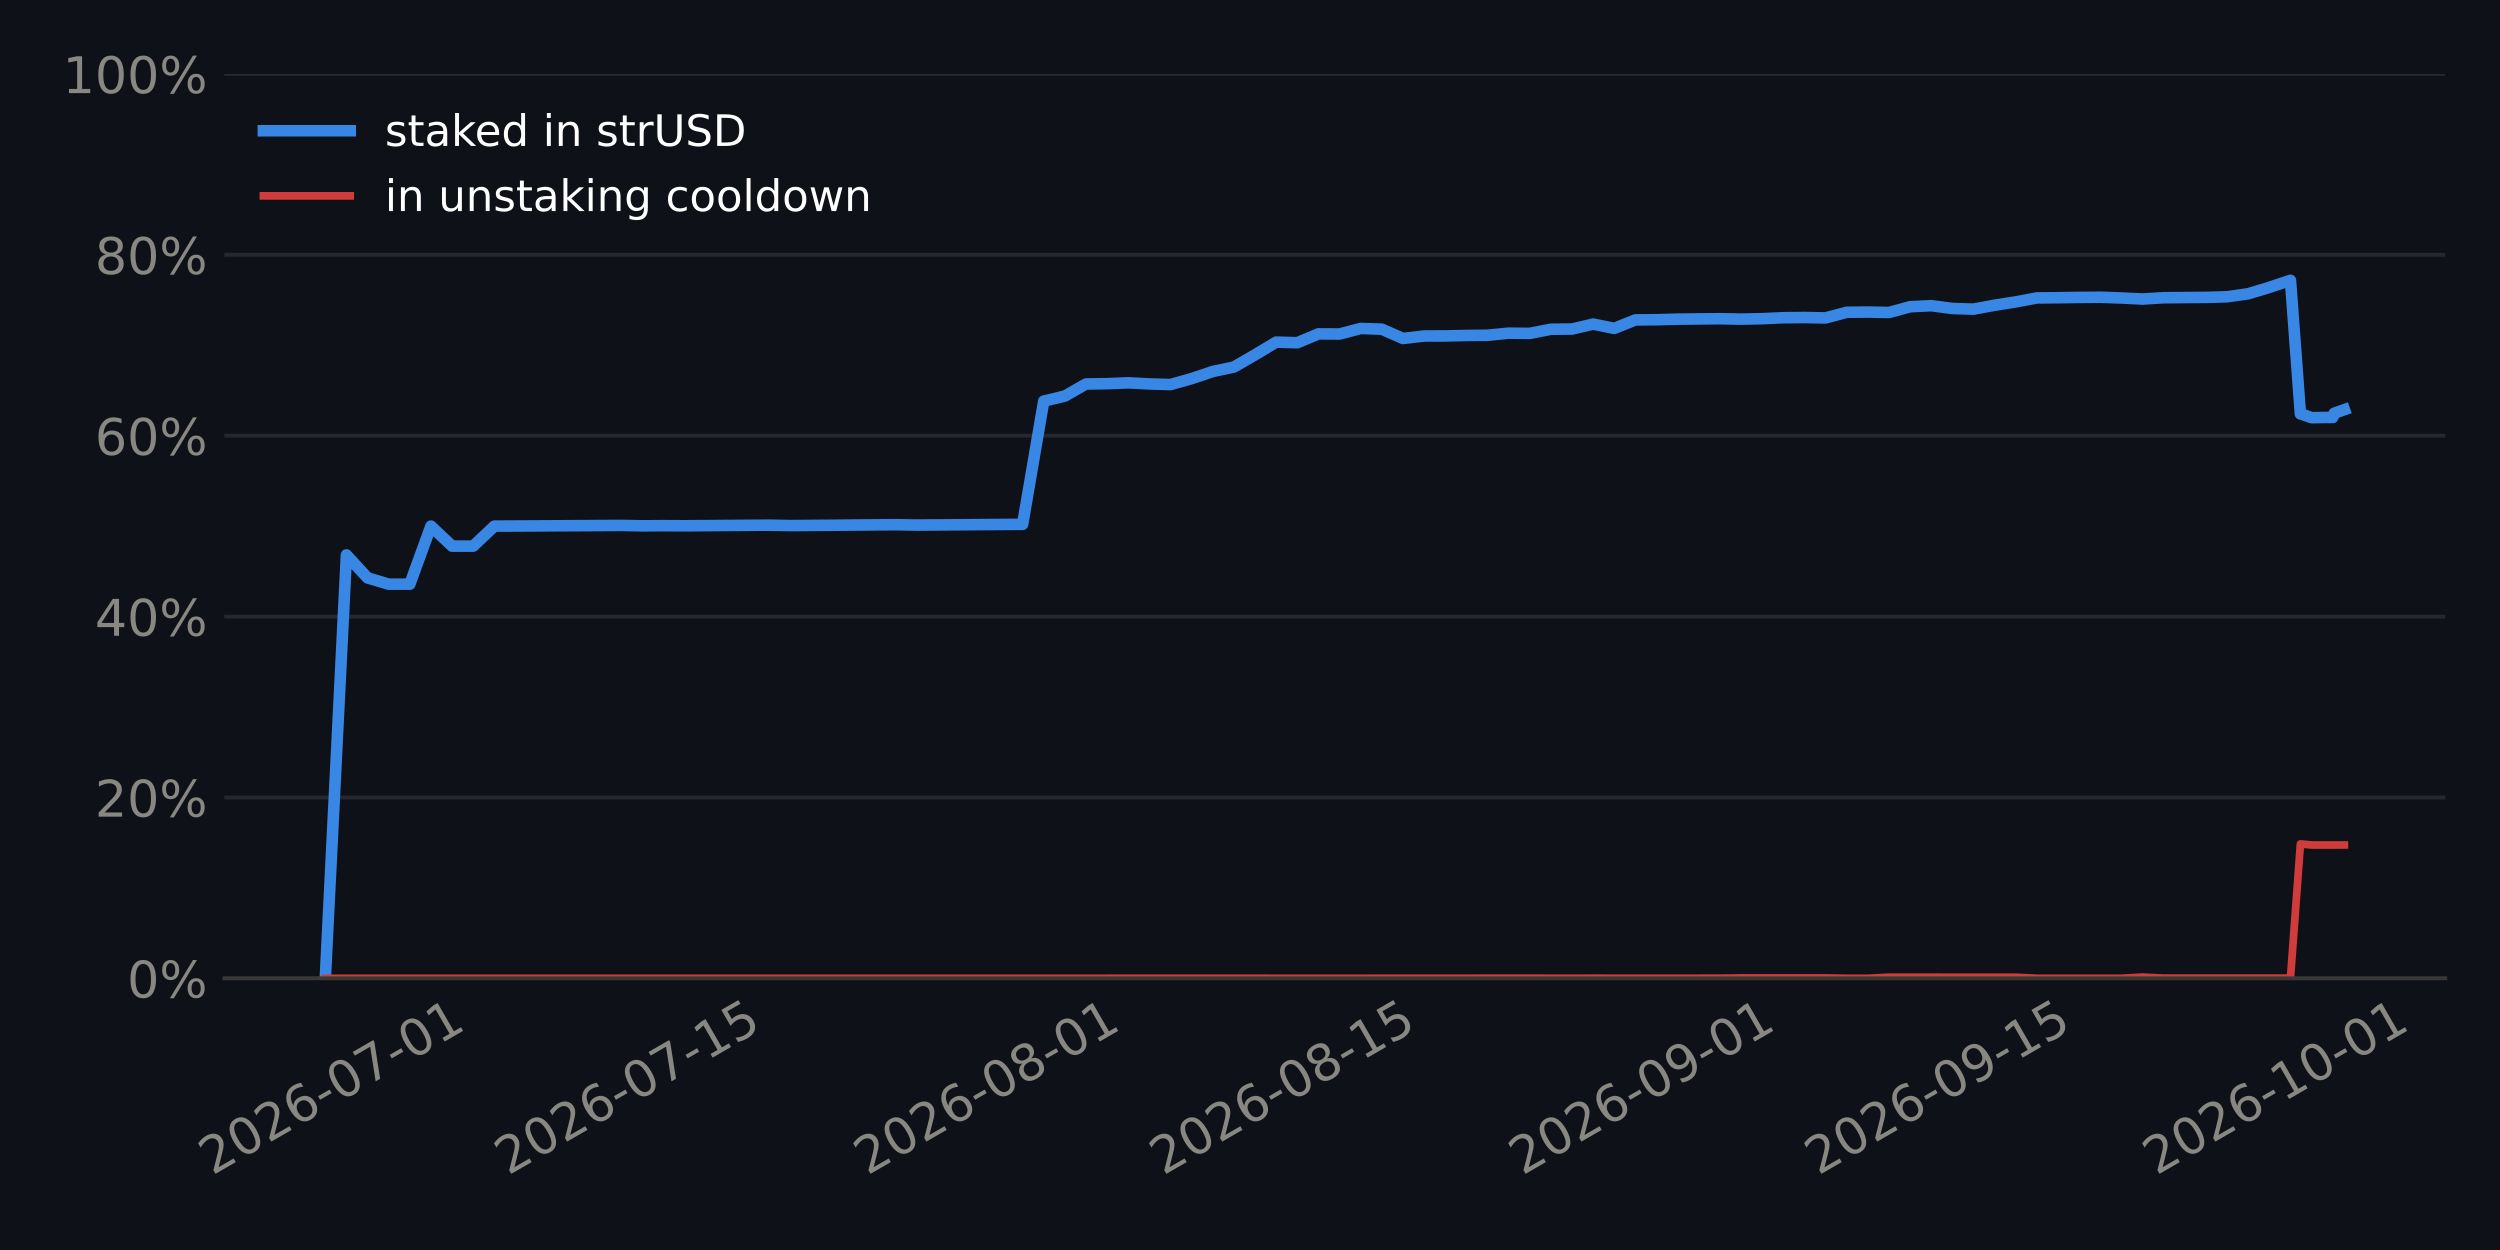
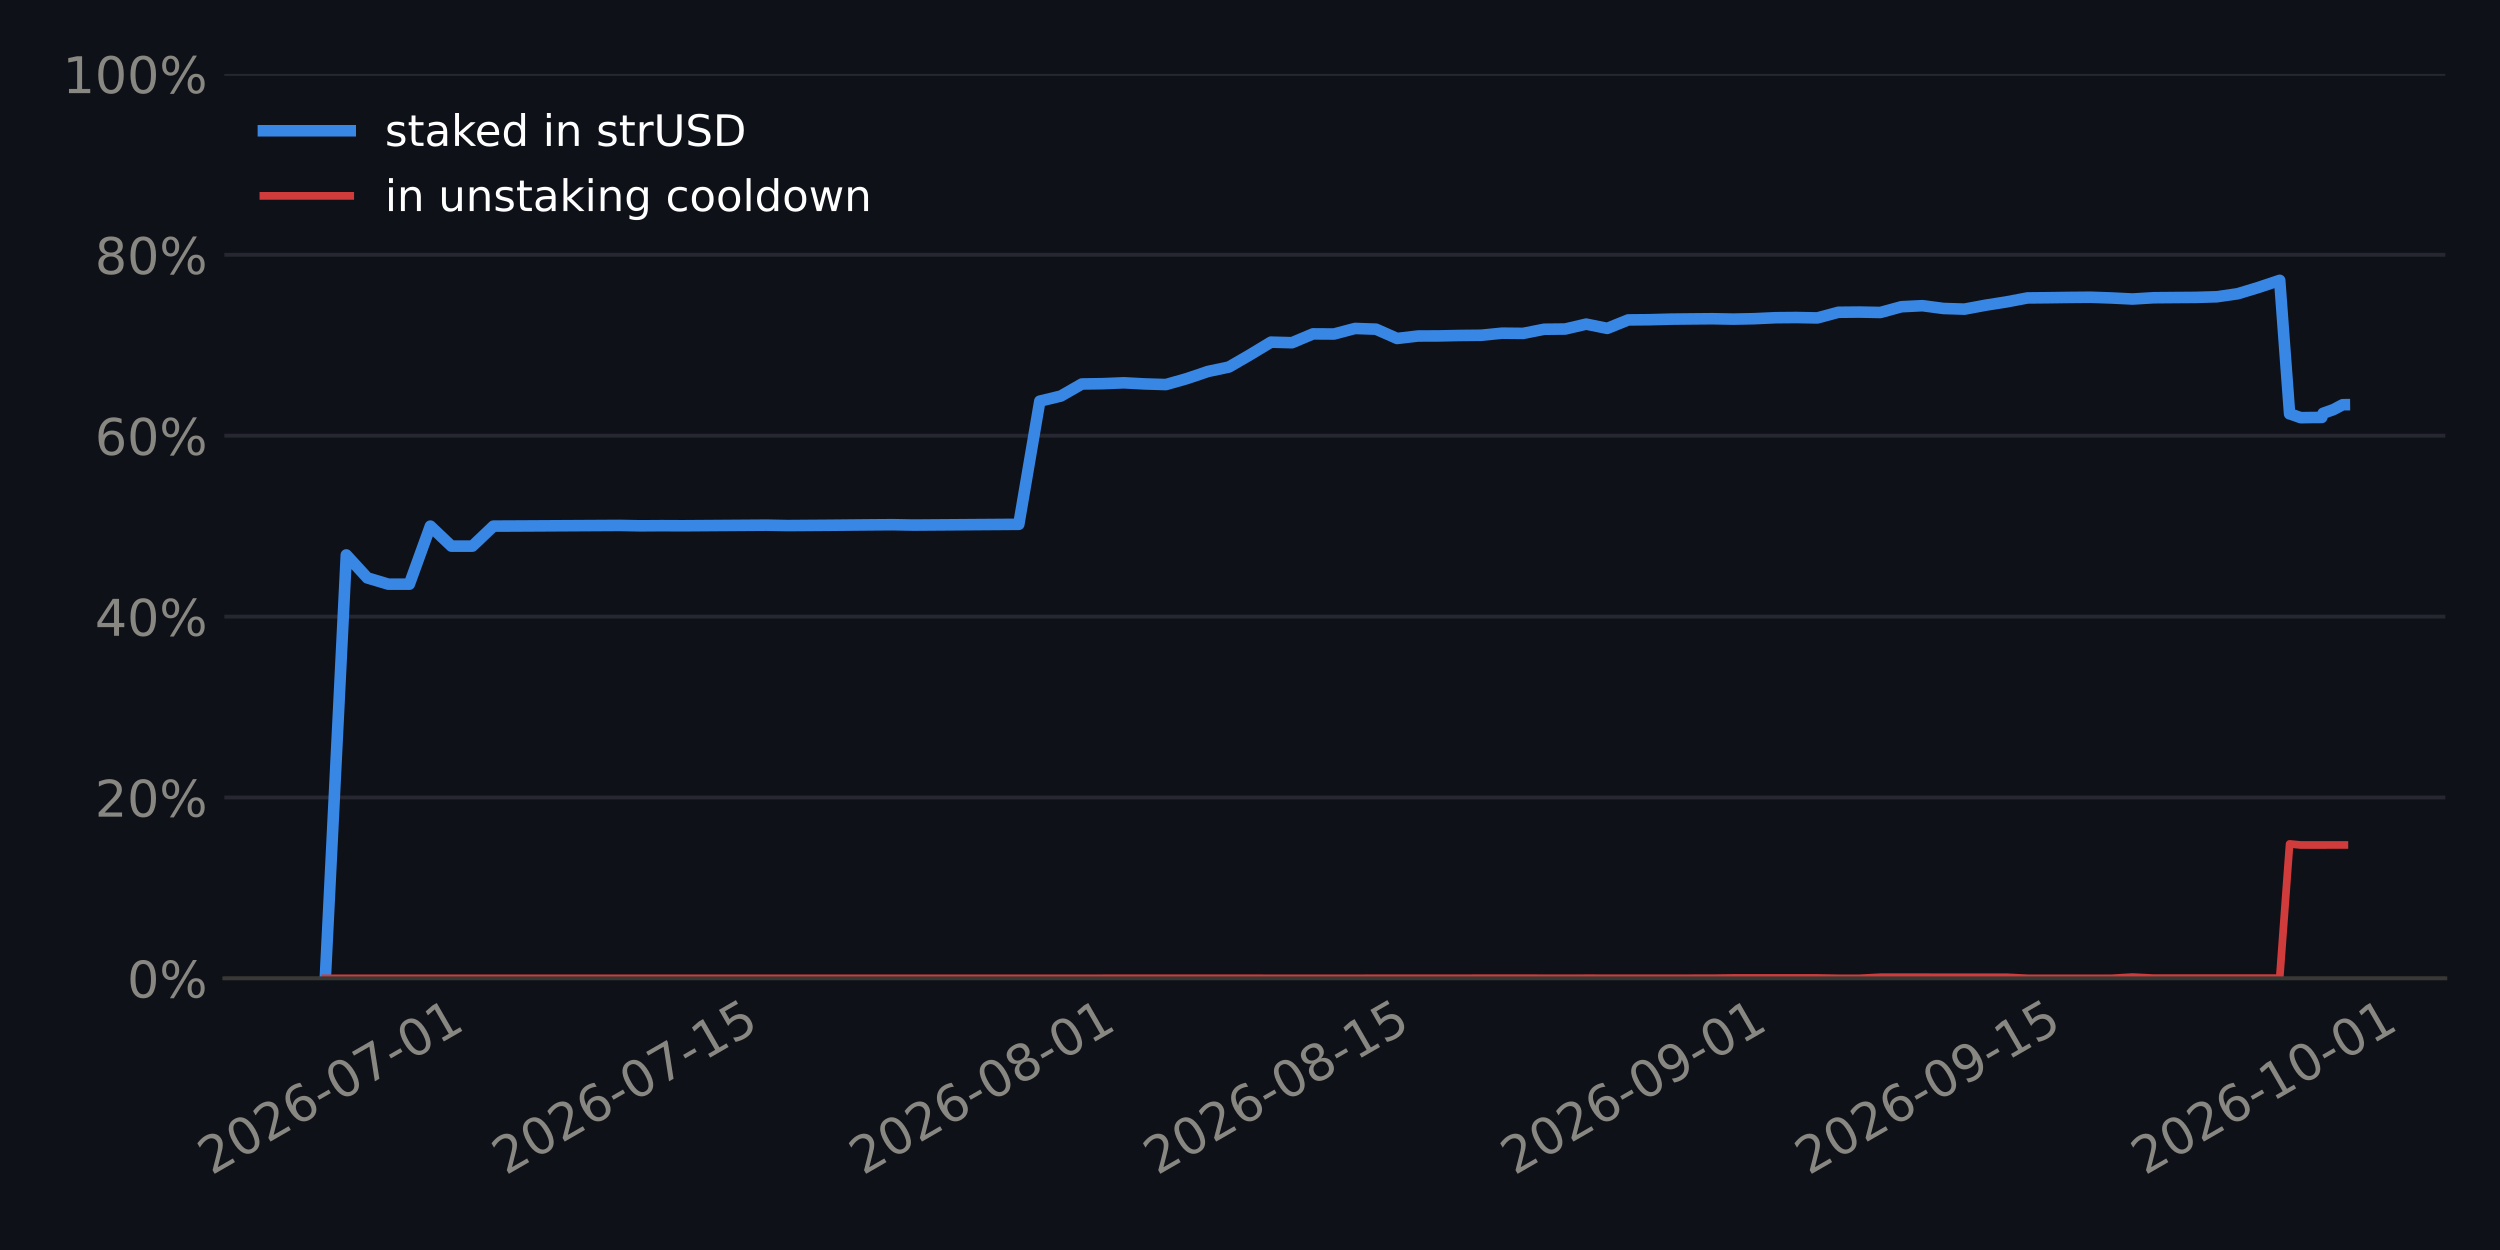
<svg xmlns="http://www.w3.org/2000/svg" xmlns:xlink="http://www.w3.org/1999/xlink" width="518.4pt" height="259.2pt" viewBox="0 0 518.4 259.2" version="1.1">
  <defs>
    <style type="text/css">*{stroke-linejoin: round; stroke-linecap: butt}</style>
  </defs>
  <g id="figure_1">
    <g id="patch_1">
      <path d="M 0 259.2  L 518.4 259.2  L 518.4 0  L 0 0  z " style="fill: #0e1117" />
    </g>
    <g id="axes_1">
      <g id="patch_2">
        <path d="M 46.52 202.867  L 507.06 202.867  L 507.06 15.329  L 46.52 15.329  z " style="fill: #0e1117" />
      </g>
      <g id="matplotlib.axis_1">
        <g id="xtick_1">
          <g id="line2d_1" />
          <g id="text_1">
-             <g style="fill: #898781" transform="translate(44.01805 243.7862) rotate(-30) scale(0.105 -0.105)">
+             <g style="fill: #898781" transform="translate(43.8501 243.7862) rotate(-30) scale(0.105 -0.105)">
              <defs>
                <path id="DejaVuSans-15" d="M 1228 531  L 3431 531  L 3431 0  L 469 0  L 469 531  Q 828 903 1448 1529  Q 2069 2156 2228 2338  Q 2531 2678 2651 2914  Q 2772 3150 2772 3378  Q 2772 3750 2511 3984  Q 2250 4219 1831 4219  Q 1534 4219 1204 4116  Q 875 4013 500 3803  L 500 4441  Q 881 4594 1212 4672  Q 1544 4750 1819 4750  Q 2544 4750 2975 4387  Q 3406 4025 3406 3419  Q 3406 3131 3298 2873  Q 3191 2616 2906 2266  Q 2828 2175 2409 1742  Q 1991 1309 1228 531  z " transform="scale(0.015625)" />
                <path id="DejaVuSans-13" d="M 2034 4250  Q 1547 4250 1301 3770  Q 1056 3291 1056 2328  Q 1056 1369 1301 889  Q 1547 409 2034 409  Q 2525 409 2770 889  Q 3016 1369 3016 2328  Q 3016 3291 2770 3770  Q 2525 4250 2034 4250  z M 2034 4750  Q 2819 4750 3233 4129  Q 3647 3509 3647 2328  Q 3647 1150 3233 529  Q 2819 -91 2034 -91  Q 1250 -91 836 529  Q 422 1150 422 2328  Q 422 3509 836 4129  Q 1250 4750 2034 4750  z " transform="scale(0.015625)" />
                <path id="DejaVuSans-19" d="M 2113 2584  Q 1688 2584 1439 2293  Q 1191 2003 1191 1497  Q 1191 994 1439 701  Q 1688 409 2113 409  Q 2538 409 2786 701  Q 3034 994 3034 1497  Q 3034 2003 2786 2293  Q 2538 2584 2113 2584  z M 3366 4563  L 3366 3988  Q 3128 4100 2886 4159  Q 2644 4219 2406 4219  Q 1781 4219 1451 3797  Q 1122 3375 1075 2522  Q 1259 2794 1537 2939  Q 1816 3084 2150 3084  Q 2853 3084 3261 2657  Q 3669 2231 3669 1497  Q 3669 778 3244 343  Q 2819 -91 2113 -91  Q 1303 -91 875 529  Q 447 1150 447 2328  Q 447 3434 972 4092  Q 1497 4750 2381 4750  Q 2619 4750 2861 4703  Q 3103 4656 3366 4563  z " transform="scale(0.015625)" />
                <path id="DejaVuSans-10" d="M 313 2009  L 1997 2009  L 1997 1497  L 313 1497  L 313 2009  z " transform="scale(0.015625)" />
                <path id="DejaVuSans-1a" d="M 525 4666  L 3525 4666  L 3525 4397  L 1831 0  L 1172 0  L 2766 4134  L 525 4134  L 525 4666  z " transform="scale(0.015625)" />
                <path id="DejaVuSans-14" d="M 794 531  L 1825 531  L 1825 4091  L 703 3866  L 703 4441  L 1819 4666  L 2450 4666  L 2450 531  L 3481 531  L 3481 0  L 794 0  L 794 531  z " transform="scale(0.015625)" />
              </defs>
              <use xlink:href="#DejaVuSans-15" />
              <use xlink:href="#DejaVuSans-13" transform="translate(63.625 0)" />
              <use xlink:href="#DejaVuSans-15" transform="translate(127.25 0)" />
              <use xlink:href="#DejaVuSans-19" transform="translate(190.875 0)" />
              <use xlink:href="#DejaVuSans-10" transform="translate(254.5 0)" />
              <use xlink:href="#DejaVuSans-13" transform="translate(290.5781 0)" />
              <use xlink:href="#DejaVuSans-1a" transform="translate(354.2031 0)" />
              <use xlink:href="#DejaVuSans-10" transform="translate(417.8281 0)" />
              <use xlink:href="#DejaVuSans-13" transform="translate(453.9062 0)" />
              <use xlink:href="#DejaVuSans-14" transform="translate(517.5312 0)" />
            </g>
          </g>
        </g>
        <g id="xtick_2">
          <g id="line2d_2" />
          <g id="text_2">
-             <g style="fill: #898781" transform="translate(105.3614 243.7862) rotate(-30) scale(0.105 -0.105)">
+             <g style="fill: #898781" transform="translate(104.8575 243.7862) rotate(-30) scale(0.105 -0.105)">
              <defs>
                <path id="DejaVuSans-18" d="M 691 4666  L 3169 4666  L 3169 4134  L 1269 4134  L 1269 2991  Q 1406 3038 1543 3061  Q 1681 3084 1819 3084  Q 2600 3084 3056 2656  Q 3513 2228 3513 1497  Q 3513 744 3044 326  Q 2575 -91 1722 -91  Q 1428 -91 1123 -41  Q 819 9 494 109  L 494 744  Q 775 591 1075 516  Q 1375 441 1709 441  Q 2250 441 2565 725  Q 2881 1009 2881 1497  Q 2881 1984 2565 2268  Q 2250 2553 1709 2553  Q 1456 2553 1204 2497  Q 953 2441 691 2322  L 691 4666  z " transform="scale(0.015625)" />
              </defs>
              <use xlink:href="#DejaVuSans-15" />
              <use xlink:href="#DejaVuSans-13" transform="translate(63.625 0)" />
              <use xlink:href="#DejaVuSans-15" transform="translate(127.25 0)" />
              <use xlink:href="#DejaVuSans-19" transform="translate(190.875 0)" />
              <use xlink:href="#DejaVuSans-10" transform="translate(254.5 0)" />
              <use xlink:href="#DejaVuSans-13" transform="translate(290.5781 0)" />
              <use xlink:href="#DejaVuSans-1a" transform="translate(354.2031 0)" />
              <use xlink:href="#DejaVuSans-10" transform="translate(417.8281 0)" />
              <use xlink:href="#DejaVuSans-14" transform="translate(453.9062 0)" />
              <use xlink:href="#DejaVuSans-18" transform="translate(517.5312 0)" />
            </g>
          </g>
        </g>
        <g id="xtick_3">
          <g id="line2d_3" />
          <g id="text_3">
-             <g style="fill: #898781" transform="translate(179.8498 243.7862) rotate(-30) scale(0.105 -0.105)">
+             <g style="fill: #898781" transform="translate(178.938 243.7862) rotate(-30) scale(0.105 -0.105)">
              <defs>
                <path id="DejaVuSans-1b" d="M 2034 2216  Q 1584 2216 1326 1975  Q 1069 1734 1069 1313  Q 1069 891 1326 650  Q 1584 409 2034 409  Q 2484 409 2743 651  Q 3003 894 3003 1313  Q 3003 1734 2745 1975  Q 2488 2216 2034 2216  z M 1403 2484  Q 997 2584 770 2862  Q 544 3141 544 3541  Q 544 4100 942 4425  Q 1341 4750 2034 4750  Q 2731 4750 3128 4425  Q 3525 4100 3525 3541  Q 3525 3141 3298 2862  Q 3072 2584 2669 2484  Q 3125 2378 3379 2068  Q 3634 1759 3634 1313  Q 3634 634 3220 271  Q 2806 -91 2034 -91  Q 1263 -91 848 271  Q 434 634 434 1313  Q 434 1759 690 2068  Q 947 2378 1403 2484  z M 1172 3481  Q 1172 3119 1398 2916  Q 1625 2713 2034 2713  Q 2441 2713 2670 2916  Q 2900 3119 2900 3481  Q 2900 3844 2670 4047  Q 2441 4250 2034 4250  Q 1625 4250 1398 4047  Q 1172 3844 1172 3481  z " transform="scale(0.015625)" />
              </defs>
              <use xlink:href="#DejaVuSans-15" />
              <use xlink:href="#DejaVuSans-13" transform="translate(63.625 0)" />
              <use xlink:href="#DejaVuSans-15" transform="translate(127.25 0)" />
              <use xlink:href="#DejaVuSans-19" transform="translate(190.875 0)" />
              <use xlink:href="#DejaVuSans-10" transform="translate(254.5 0)" />
              <use xlink:href="#DejaVuSans-13" transform="translate(290.5781 0)" />
              <use xlink:href="#DejaVuSans-1b" transform="translate(354.2031 0)" />
              <use xlink:href="#DejaVuSans-10" transform="translate(417.8281 0)" />
              <use xlink:href="#DejaVuSans-13" transform="translate(453.9062 0)" />
              <use xlink:href="#DejaVuSans-14" transform="translate(517.5312 0)" />
            </g>
          </g>
        </g>
        <g id="xtick_4">
          <g id="line2d_4" />
          <g id="text_4">
-             <g style="fill: #898781" transform="translate(241.1932 243.7862) rotate(-30) scale(0.105 -0.105)">
+             <g style="fill: #898781" transform="translate(239.9455 243.7862) rotate(-30) scale(0.105 -0.105)">
              <use xlink:href="#DejaVuSans-15" />
              <use xlink:href="#DejaVuSans-13" transform="translate(63.625 0)" />
              <use xlink:href="#DejaVuSans-15" transform="translate(127.25 0)" />
              <use xlink:href="#DejaVuSans-19" transform="translate(190.875 0)" />
              <use xlink:href="#DejaVuSans-10" transform="translate(254.5 0)" />
              <use xlink:href="#DejaVuSans-13" transform="translate(290.5781 0)" />
              <use xlink:href="#DejaVuSans-1b" transform="translate(354.2031 0)" />
              <use xlink:href="#DejaVuSans-10" transform="translate(417.8281 0)" />
              <use xlink:href="#DejaVuSans-14" transform="translate(453.9062 0)" />
              <use xlink:href="#DejaVuSans-18" transform="translate(517.5312 0)" />
            </g>
          </g>
        </g>
        <g id="xtick_5">
          <g id="line2d_5" />
          <g id="text_5">
-             <g style="fill: #898781" transform="translate(315.6815 243.7862) rotate(-30) scale(0.105 -0.105)">
+             <g style="fill: #898781" transform="translate(314.026 243.7862) rotate(-30) scale(0.105 -0.105)">
              <defs>
                <path id="DejaVuSans-1c" d="M 703 97  L 703 672  Q 941 559 1184 500  Q 1428 441 1663 441  Q 2288 441 2617 861  Q 2947 1281 2994 2138  Q 2813 1869 2534 1725  Q 2256 1581 1919 1581  Q 1219 1581 811 2004  Q 403 2428 403 3163  Q 403 3881 828 4315  Q 1253 4750 1959 4750  Q 2769 4750 3195 4129  Q 3622 3509 3622 2328  Q 3622 1225 3098 567  Q 2575 -91 1691 -91  Q 1453 -91 1209 -44  Q 966 3 703 97  z M 1959 2075  Q 2384 2075 2632 2365  Q 2881 2656 2881 3163  Q 2881 3666 2632 3958  Q 2384 4250 1959 4250  Q 1534 4250 1286 3958  Q 1038 3666 1038 3163  Q 1038 2656 1286 2365  Q 1534 2075 1959 2075  z " transform="scale(0.015625)" />
              </defs>
              <use xlink:href="#DejaVuSans-15" />
              <use xlink:href="#DejaVuSans-13" transform="translate(63.625 0)" />
              <use xlink:href="#DejaVuSans-15" transform="translate(127.25 0)" />
              <use xlink:href="#DejaVuSans-19" transform="translate(190.875 0)" />
              <use xlink:href="#DejaVuSans-10" transform="translate(254.5 0)" />
              <use xlink:href="#DejaVuSans-13" transform="translate(290.5781 0)" />
              <use xlink:href="#DejaVuSans-1c" transform="translate(354.2031 0)" />
              <use xlink:href="#DejaVuSans-10" transform="translate(417.8281 0)" />
              <use xlink:href="#DejaVuSans-13" transform="translate(453.9062 0)" />
              <use xlink:href="#DejaVuSans-14" transform="translate(517.5312 0)" />
            </g>
          </g>
        </g>
        <g id="xtick_6">
          <g id="line2d_6" />
          <g id="text_6">
-             <g style="fill: #898781" transform="translate(377.0249 243.7862) rotate(-30) scale(0.105 -0.105)">
+             <g style="fill: #898781" transform="translate(375.0334 243.7862) rotate(-30) scale(0.105 -0.105)">
              <use xlink:href="#DejaVuSans-15" />
              <use xlink:href="#DejaVuSans-13" transform="translate(63.625 0)" />
              <use xlink:href="#DejaVuSans-15" transform="translate(127.25 0)" />
              <use xlink:href="#DejaVuSans-19" transform="translate(190.875 0)" />
              <use xlink:href="#DejaVuSans-10" transform="translate(254.5 0)" />
              <use xlink:href="#DejaVuSans-13" transform="translate(290.5781 0)" />
              <use xlink:href="#DejaVuSans-1c" transform="translate(354.2031 0)" />
              <use xlink:href="#DejaVuSans-10" transform="translate(417.8281 0)" />
              <use xlink:href="#DejaVuSans-14" transform="translate(453.9062 0)" />
              <use xlink:href="#DejaVuSans-18" transform="translate(517.5312 0)" />
            </g>
          </g>
        </g>
        <g id="xtick_7">
          <g id="line2d_7" />
          <g id="text_7">
-             <g style="fill: #898781" transform="translate(447.1316 243.7862) rotate(-30) scale(0.105 -0.105)">
+             <g style="fill: #898781" transform="translate(444.7562 243.7862) rotate(-30) scale(0.105 -0.105)">
              <use xlink:href="#DejaVuSans-15" />
              <use xlink:href="#DejaVuSans-13" transform="translate(63.625 0)" />
              <use xlink:href="#DejaVuSans-15" transform="translate(127.25 0)" />
              <use xlink:href="#DejaVuSans-19" transform="translate(190.875 0)" />
              <use xlink:href="#DejaVuSans-10" transform="translate(254.5 0)" />
              <use xlink:href="#DejaVuSans-14" transform="translate(290.5781 0)" />
              <use xlink:href="#DejaVuSans-13" transform="translate(354.2031 0)" />
              <use xlink:href="#DejaVuSans-10" transform="translate(417.8281 0)" />
              <use xlink:href="#DejaVuSans-13" transform="translate(453.9062 0)" />
              <use xlink:href="#DejaVuSans-14" transform="translate(517.5312 0)" />
            </g>
          </g>
        </g>
      </g>
      <g id="matplotlib.axis_2">
        <g id="ytick_1">
          <g id="line2d_8">
-             <path d="M 46.52 202.867  L 507.06 202.867  " clip-path="url(#pd80e03bfa3)" style="fill: none; stroke: #262730; stroke-width: 0.8; stroke-linecap: square" />
+             <path d="M 46.52 202.867  L 507.06 202.867  " clip-path="url(#p3f603589b5)" style="fill: none; stroke: #262730; stroke-width: 0.8; stroke-linecap: square" />
          </g>
          <g id="line2d_9" />
          <g id="text_8">
            <g style="fill: #898781" transform="translate(26.36273 206.8555) scale(0.105 -0.105)">
              <defs>
                <path id="DejaVuSans-8" d="M 4653 2053  Q 4381 2053 4226 1822  Q 4072 1591 4072 1178  Q 4072 772 4226 539  Q 4381 306 4653 306  Q 4919 306 5073 539  Q 5228 772 5228 1178  Q 5228 1588 5073 1820  Q 4919 2053 4653 2053  z M 4653 2450  Q 5147 2450 5437 2106  Q 5728 1763 5728 1178  Q 5728 594 5436 251  Q 5144 -91 4653 -91  Q 4153 -91 3862 251  Q 3572 594 3572 1178  Q 3572 1766 3864 2108  Q 4156 2450 4653 2450  z M 1428 4353  Q 1159 4353 1004 4120  Q 850 3888 850 3481  Q 850 3069 1003 2837  Q 1156 2606 1428 2606  Q 1700 2606 1854 2837  Q 2009 3069 2009 3481  Q 2009 3884 1853 4118  Q 1697 4353 1428 4353  z M 4250 4750  L 4750 4750  L 1831 -91  L 1331 -91  L 4250 4750  z M 1428 4750  Q 1922 4750 2215 4408  Q 2509 4066 2509 3481  Q 2509 2891 2217 2550  Q 1925 2209 1428 2209  Q 931 2209 642 2551  Q 353 2894 353 3481  Q 353 4063 643 4406  Q 934 4750 1428 4750  z " transform="scale(0.015625)" />
              </defs>
              <use xlink:href="#DejaVuSans-13" />
              <use xlink:href="#DejaVuSans-8" transform="translate(63.625 0)" />
            </g>
          </g>
        </g>
        <g id="ytick_2">
          <g id="line2d_10">
-             <path d="M 46.52 165.359  L 507.06 165.359  " clip-path="url(#pd80e03bfa3)" style="fill: none; stroke: #262730; stroke-width: 0.8; stroke-linecap: square" />
+             <path d="M 46.52 165.359  L 507.06 165.359  " clip-path="url(#p3f603589b5)" style="fill: none; stroke: #262730; stroke-width: 0.8; stroke-linecap: square" />
          </g>
          <g id="line2d_11" />
          <g id="text_9">
            <g style="fill: #898781" transform="translate(19.68211 169.3479) scale(0.105 -0.105)">
              <use xlink:href="#DejaVuSans-15" />
              <use xlink:href="#DejaVuSans-13" transform="translate(63.625 0)" />
              <use xlink:href="#DejaVuSans-8" transform="translate(127.25 0)" />
            </g>
          </g>
        </g>
        <g id="ytick_3">
          <g id="line2d_12">
-             <path d="M 46.52 127.852  L 507.06 127.852  " clip-path="url(#pd80e03bfa3)" style="fill: none; stroke: #262730; stroke-width: 0.8; stroke-linecap: square" />
+             <path d="M 46.52 127.852  L 507.06 127.852  " clip-path="url(#p3f603589b5)" style="fill: none; stroke: #262730; stroke-width: 0.8; stroke-linecap: square" />
          </g>
          <g id="line2d_13" />
          <g id="text_10">
            <g style="fill: #898781" transform="translate(19.68211 131.8403) scale(0.105 -0.105)">
              <defs>
                <path id="DejaVuSans-17" d="M 2419 4116  L 825 1625  L 2419 1625  L 2419 4116  z M 2253 4666  L 3047 4666  L 3047 1625  L 3713 1625  L 3713 1100  L 3047 1100  L 3047 0  L 2419 0  L 2419 1100  L 313 1100  L 313 1709  L 2253 4666  z " transform="scale(0.015625)" />
              </defs>
              <use xlink:href="#DejaVuSans-17" />
              <use xlink:href="#DejaVuSans-13" transform="translate(63.625 0)" />
              <use xlink:href="#DejaVuSans-8" transform="translate(127.25 0)" />
            </g>
          </g>
        </g>
        <g id="ytick_4">
          <g id="line2d_14">
-             <path d="M 46.52 90.344  L 507.06 90.344  " clip-path="url(#pd80e03bfa3)" style="fill: none; stroke: #262730; stroke-width: 0.8; stroke-linecap: square" />
+             <path d="M 46.52 90.344  L 507.06 90.344  " clip-path="url(#p3f603589b5)" style="fill: none; stroke: #262730; stroke-width: 0.8; stroke-linecap: square" />
          </g>
          <g id="line2d_15" />
          <g id="text_11">
            <g style="fill: #898781" transform="translate(19.68211 94.33272) scale(0.105 -0.105)">
              <use xlink:href="#DejaVuSans-19" />
              <use xlink:href="#DejaVuSans-13" transform="translate(63.625 0)" />
              <use xlink:href="#DejaVuSans-8" transform="translate(127.25 0)" />
            </g>
          </g>
        </g>
        <g id="ytick_5">
          <g id="line2d_16">
-             <path d="M 46.52 52.836  L 507.06 52.836  " clip-path="url(#pd80e03bfa3)" style="fill: none; stroke: #262730; stroke-width: 0.8; stroke-linecap: square" />
+             <path d="M 46.52 52.836  L 507.06 52.836  " clip-path="url(#p3f603589b5)" style="fill: none; stroke: #262730; stroke-width: 0.8; stroke-linecap: square" />
          </g>
          <g id="line2d_17" />
          <g id="text_12">
            <g style="fill: #898781" transform="translate(19.68211 56.82513) scale(0.105 -0.105)">
              <use xlink:href="#DejaVuSans-1b" />
              <use xlink:href="#DejaVuSans-13" transform="translate(63.625 0)" />
              <use xlink:href="#DejaVuSans-8" transform="translate(127.25 0)" />
            </g>
          </g>
        </g>
        <g id="ytick_6">
          <g id="line2d_18">
-             <path d="M 46.52 15.329  L 507.06 15.329  " clip-path="url(#pd80e03bfa3)" style="fill: none; stroke: #262730; stroke-width: 0.8; stroke-linecap: square" />
+             <path d="M 46.52 15.329  L 507.06 15.329  " clip-path="url(#p3f603589b5)" style="fill: none; stroke: #262730; stroke-width: 0.8; stroke-linecap: square" />
          </g>
          <g id="line2d_19" />
          <g id="text_13">
            <g style="fill: #898781" transform="translate(13.00148 19.31754) scale(0.105 -0.105)">
              <use xlink:href="#DejaVuSans-14" />
              <use xlink:href="#DejaVuSans-13" transform="translate(63.625 0)" />
              <use xlink:href="#DejaVuSans-13" transform="translate(127.25 0)" />
              <use xlink:href="#DejaVuSans-8" transform="translate(190.875 0)" />
            </g>
          </g>
        </g>
      </g>
      <g id="line2d_20">
-         <path d="M 67.454 202.867  L 71.835 115.074  L 76.217 119.833  L 80.599 121.134  L 84.98 121.134  L 89.362 109.098  L 93.744 113.244  L 98.125 113.244  L 102.507 109.098  L 106.889 109.077  L 111.27 109.052  L 115.652 109.026  L 120.034 109.001  L 124.415 108.975  L 128.797 108.95  L 133.179 109.034  L 137.56 109.003  L 141.942 109.024  L 146.324 108.993  L 150.705 108.961  L 155.087 108.93  L 159.469 108.899  L 163.85 108.984  L 168.232 108.951  L 172.614 108.918  L 176.995 108.877  L 181.377 108.836  L 185.759 108.803  L 190.14 108.882  L 194.522 108.849  L 198.904 108.817  L 203.285 108.785  L 207.667 108.754  L 212.049 108.722  L 216.43 83.18  L 220.812 82.127  L 225.194 79.622  L 229.575 79.558  L 233.957 79.379  L 238.339 79.612  L 242.72 79.745  L 247.102 78.506  L 251.484 77.03  L 255.865 76.105  L 260.247 73.578  L 264.629 70.945  L 269.01 71.067  L 273.392 69.232  L 277.774 69.26  L 282.155 68.107  L 286.537 68.26  L 290.919 70.185  L 295.3 69.673  L 299.682 69.656  L 304.064 69.562  L 308.445 69.518  L 312.827 69.085  L 317.209 69.133  L 321.59 68.272  L 325.972 68.228  L 330.354 67.208  L 334.735 68.094  L 339.117 66.337  L 343.499 66.298  L 347.88 66.179  L 352.262 66.131  L 356.644 66.092  L 361.025 66.174  L 365.407 66.086  L 369.789 65.881  L 374.17 65.842  L 378.552 65.925  L 382.934 64.753  L 387.315 64.712  L 391.697 64.795  L 396.079 63.605  L 400.46 63.387  L 404.842 63.966  L 409.224 64.104  L 413.605 63.292  L 417.987 62.603  L 422.369 61.779  L 426.75 61.735  L 431.132 61.673  L 435.514 61.635  L 439.895 61.79  L 444.277 62.007  L 448.659 61.74  L 453.041 61.701  L 457.422 61.668  L 461.804 61.541  L 466.186 60.915  L 470.567 59.591  L 474.949 58.134  L 477.014 85.829  L 477.079 85.829  L 477.096 85.828  L 477.104 85.828  L 477.123 85.828  L 479.331 86.61  L 479.658 86.608  L 481.584 86.576  L 483.712 86.56  L 484.012 85.694  L 486.126 84.948  " clip-path="url(#pd80e03bfa3)" style="fill: none; stroke: #3987e5; stroke-width: 2.4; stroke-linecap: square" />
+         <path d="M 67.454 202.867  L 71.811 115.074  L 76.169 119.833  L 80.527 121.134  L 84.884 121.134  L 89.242 109.098  L 93.6 113.244  L 97.957 113.244  L 102.315 109.098  L 106.673 109.077  L 111.03 109.052  L 115.388 109.026  L 119.746 109.001  L 124.103 108.975  L 128.461 108.95  L 132.819 109.034  L 137.176 109.003  L 141.534 109.024  L 145.892 108.993  L 150.249 108.961  L 154.607 108.93  L 158.965 108.899  L 163.322 108.984  L 167.68 108.951  L 172.038 108.918  L 176.396 108.877  L 180.753 108.836  L 185.111 108.803  L 189.469 108.882  L 193.826 108.849  L 198.184 108.817  L 202.542 108.785  L 206.899 108.754  L 211.257 108.722  L 215.615 83.18  L 219.972 82.127  L 224.33 79.622  L 228.688 79.558  L 233.045 79.379  L 237.403 79.612  L 241.761 79.745  L 246.118 78.506  L 250.476 77.03  L 254.834 76.105  L 259.191 73.578  L 263.549 70.945  L 267.907 71.067  L 272.264 69.232  L 276.622 69.26  L 280.98 68.107  L 285.337 68.26  L 289.695 70.185  L 294.053 69.673  L 298.41 69.656  L 302.768 69.562  L 307.126 69.518  L 311.483 69.085  L 315.841 69.133  L 320.199 68.272  L 324.556 68.228  L 328.914 67.208  L 333.272 68.094  L 337.63 66.337  L 341.987 66.298  L 346.345 66.179  L 350.703 66.131  L 355.06 66.092  L 359.418 66.174  L 363.776 66.086  L 368.133 65.881  L 372.491 65.842  L 376.849 65.925  L 381.206 64.753  L 385.564 64.712  L 389.922 64.795  L 394.279 63.605  L 398.637 63.387  L 402.995 63.966  L 407.352 64.104  L 411.71 63.292  L 416.068 62.603  L 420.425 61.779  L 424.783 61.735  L 429.141 61.673  L 433.498 61.635  L 437.856 61.79  L 442.214 62.007  L 446.571 61.74  L 450.929 61.701  L 455.287 61.668  L 459.644 61.541  L 464.002 60.915  L 468.36 59.591  L 472.717 58.134  L 474.772 85.829  L 474.836 85.829  L 474.853 85.828  L 474.861 85.828  L 474.879 85.828  L 477.075 86.61  L 477.401 86.608  L 479.316 86.576  L 481.433 86.56  L 481.731 85.694  L 483.834 84.948  L 485.79 83.921  L 486.126 83.918  " clip-path="url(#p3f603589b5)" style="fill: none; stroke: #3987e5; stroke-width: 2.4; stroke-linecap: square" />
      </g>
      <g id="line2d_21">
-         <path d="M 67.454 202.867  L 71.835 202.867  L 76.217 202.867  L 80.599 202.867  L 84.98 202.867  L 89.362 202.867  L 93.744 202.867  L 98.125 202.867  L 102.507 202.867  L 106.889 202.867  L 111.27 202.867  L 115.652 202.867  L 120.034 202.867  L 124.415 202.867  L 128.797 202.867  L 133.179 202.867  L 137.56 202.867  L 141.942 202.867  L 146.324 202.867  L 150.705 202.867  L 155.087 202.867  L 159.469 202.867  L 163.85 202.867  L 168.232 202.867  L 172.614 202.867  L 176.995 202.867  L 181.377 202.867  L 185.759 202.867  L 190.14 202.867  L 194.522 202.867  L 198.904 202.867  L 203.285 202.867  L 207.667 202.867  L 212.049 202.867  L 216.43 202.863  L 220.812 202.859  L 225.194 202.859  L 229.575 202.859  L 233.957 202.852  L 238.339 202.852  L 242.72 202.852  L 247.102 202.851  L 251.484 202.847  L 255.865 202.854  L 260.247 202.855  L 264.629 202.861  L 269.01 202.861  L 273.392 202.861  L 277.774 202.861  L 282.155 202.865  L 286.537 202.851  L 290.919 202.848  L 295.3 202.848  L 299.682 202.849  L 304.064 202.846  L 308.445 202.844  L 312.827 202.838  L 317.209 202.834  L 321.59 202.851  L 325.972 202.851  L 330.354 202.844  L 334.735 202.846  L 339.117 202.848  L 343.499 202.852  L 347.88 202.857  L 352.262 202.845  L 356.644 202.843  L 361.025 202.786  L 365.407 202.785  L 369.789 202.785  L 374.17 202.785  L 378.552 202.786  L 382.934 202.862  L 387.315 202.863  L 391.697 202.636  L 396.079 202.636  L 400.46 202.636  L 404.842 202.64  L 409.224 202.641  L 413.605 202.641  L 417.987 202.639  L 422.369 202.861  L 426.75 202.861  L 431.132 202.861  L 435.514 202.861  L 439.895 202.861  L 444.277 202.605  L 448.659 202.825  L 453.041 202.83  L 457.422 202.824  L 461.804 202.825  L 466.186 202.825  L 470.567 202.822  L 474.949 202.823  L 477.014 175  L 477.079 175  L 477.096 175  L 477.104 175  L 477.123 175  L 479.331 175.217  L 479.658 175.217  L 481.584 175.217  L 483.712 175.214  L 484.012 175.214  L 486.126 175.213  " clip-path="url(#pd80e03bfa3)" style="fill: none; stroke: #d03b3b; stroke-width: 1.6; stroke-linecap: square" />
+         <path d="M 67.454 202.867  L 71.811 202.867  L 76.169 202.867  L 80.527 202.867  L 84.884 202.867  L 89.242 202.867  L 93.6 202.867  L 97.957 202.867  L 102.315 202.867  L 106.673 202.867  L 111.03 202.867  L 115.388 202.867  L 119.746 202.867  L 124.103 202.867  L 128.461 202.867  L 132.819 202.867  L 137.176 202.867  L 141.534 202.867  L 145.892 202.867  L 150.249 202.867  L 154.607 202.867  L 158.965 202.867  L 163.322 202.867  L 167.68 202.867  L 172.038 202.867  L 176.396 202.867  L 180.753 202.867  L 185.111 202.867  L 189.469 202.867  L 193.826 202.867  L 198.184 202.867  L 202.542 202.867  L 206.899 202.867  L 211.257 202.867  L 215.615 202.863  L 219.972 202.859  L 224.33 202.859  L 228.688 202.859  L 233.045 202.852  L 237.403 202.852  L 241.761 202.852  L 246.118 202.851  L 250.476 202.847  L 254.834 202.854  L 259.191 202.855  L 263.549 202.861  L 267.907 202.861  L 272.264 202.861  L 276.622 202.861  L 280.98 202.865  L 285.337 202.851  L 289.695 202.848  L 294.053 202.848  L 298.41 202.849  L 302.768 202.846  L 307.126 202.844  L 311.483 202.838  L 315.841 202.834  L 320.199 202.851  L 324.556 202.851  L 328.914 202.844  L 333.272 202.846  L 337.63 202.848  L 341.987 202.852  L 346.345 202.857  L 350.703 202.845  L 355.06 202.843  L 359.418 202.786  L 363.776 202.785  L 368.133 202.785  L 372.491 202.785  L 376.849 202.786  L 381.206 202.862  L 385.564 202.863  L 389.922 202.636  L 394.279 202.636  L 398.637 202.636  L 402.995 202.64  L 407.352 202.641  L 411.71 202.641  L 416.068 202.639  L 420.425 202.861  L 424.783 202.861  L 429.141 202.861  L 433.498 202.861  L 437.856 202.861  L 442.214 202.605  L 446.571 202.825  L 450.929 202.83  L 455.287 202.824  L 459.644 202.825  L 464.002 202.825  L 468.36 202.822  L 472.717 202.823  L 474.772 175  L 474.836 175  L 474.853 175  L 474.861 175  L 474.879 175  L 477.075 175.217  L 477.401 175.217  L 479.316 175.217  L 481.433 175.214  L 481.731 175.214  L 483.834 175.213  L 485.79 175.213  L 486.126 175.213  " clip-path="url(#p3f603589b5)" style="fill: none; stroke: #d03b3b; stroke-width: 1.6; stroke-linecap: square" />
      </g>
      <g id="patch_3">
        <path d="M 46.52 202.867  L 507.06 202.867  " style="fill: none; stroke: #383835; stroke-width: 0.8; stroke-linejoin: miter; stroke-linecap: square" />
      </g>
      <g id="legend_1">
        <g id="line2d_22">
          <path d="M 54.62 27.117  L 63.62 27.117  L 72.62 27.117  " style="fill: none; stroke: #3987e5; stroke-width: 2.4; stroke-linecap: square" />
        </g>
        <g id="text_14">
          <g style="fill: #ffffff" transform="translate(79.82 30.26736) scale(0.09 -0.09)">
            <defs>
              <path id="DejaVuSans-56" d="M 2834 3397  L 2834 2853  Q 2591 2978 2328 3040  Q 2066 3103 1784 3103  Q 1356 3103 1142 2972  Q 928 2841 928 2578  Q 928 2378 1081 2264  Q 1234 2150 1697 2047  L 1894 2003  Q 2506 1872 2764 1633  Q 3022 1394 3022 966  Q 3022 478 2636 193  Q 2250 -91 1575 -91  Q 1294 -91 989 -36  Q 684 19 347 128  L 347 722  Q 666 556 975 473  Q 1284 391 1588 391  Q 1994 391 2212 530  Q 2431 669 2431 922  Q 2431 1156 2273 1281  Q 2116 1406 1581 1522  L 1381 1569  Q 847 1681 609 1914  Q 372 2147 372 2553  Q 372 3047 722 3315  Q 1072 3584 1716 3584  Q 2034 3584 2315 3537  Q 2597 3491 2834 3397  z " transform="scale(0.015625)" />
              <path id="DejaVuSans-57" d="M 1172 4494  L 1172 3500  L 2356 3500  L 2356 3053  L 1172 3053  L 1172 1153  Q 1172 725 1289 603  Q 1406 481 1766 481  L 2356 481  L 2356 0  L 1766 0  Q 1100 0 847 248  Q 594 497 594 1153  L 594 3053  L 172 3053  L 172 3500  L 594 3500  L 594 4494  L 1172 4494  z " transform="scale(0.015625)" />
              <path id="DejaVuSans-44" d="M 2194 1759  Q 1497 1759 1228 1600  Q 959 1441 959 1056  Q 959 750 1161 570  Q 1363 391 1709 391  Q 2188 391 2477 730  Q 2766 1069 2766 1631  L 2766 1759  L 2194 1759  z M 3341 1997  L 3341 0  L 2766 0  L 2766 531  Q 2569 213 2275 61  Q 1981 -91 1556 -91  Q 1019 -91 701 211  Q 384 513 384 1019  Q 384 1609 779 1909  Q 1175 2209 1959 2209  L 2766 2209  L 2766 2266  Q 2766 2663 2505 2880  Q 2244 3097 1772 3097  Q 1472 3097 1187 3025  Q 903 2953 641 2809  L 641 3341  Q 956 3463 1253 3523  Q 1550 3584 1831 3584  Q 2591 3584 2966 3190  Q 3341 2797 3341 1997  z " transform="scale(0.015625)" />
              <path id="DejaVuSans-4e" d="M 581 4863  L 1159 4863  L 1159 1991  L 2875 3500  L 3609 3500  L 1753 1863  L 3688 0  L 2938 0  L 1159 1709  L 1159 0  L 581 0  L 581 4863  z " transform="scale(0.015625)" />
              <path id="DejaVuSans-48" d="M 3597 1894  L 3597 1613  L 953 1613  Q 991 1019 1311 708  Q 1631 397 2203 397  Q 2534 397 2845 478  Q 3156 559 3463 722  L 3463 178  Q 3153 47 2828 -22  Q 2503 -91 2169 -91  Q 1331 -91 842 396  Q 353 884 353 1716  Q 353 2575 817 3079  Q 1281 3584 2069 3584  Q 2775 3584 3186 3129  Q 3597 2675 3597 1894  z M 3022 2063  Q 3016 2534 2758 2815  Q 2500 3097 2075 3097  Q 1594 3097 1305 2825  Q 1016 2553 972 2059  L 3022 2063  z " transform="scale(0.015625)" />
              <path id="DejaVuSans-47" d="M 2906 2969  L 2906 4863  L 3481 4863  L 3481 0  L 2906 0  L 2906 525  Q 2725 213 2448 61  Q 2172 -91 1784 -91  Q 1150 -91 751 415  Q 353 922 353 1747  Q 353 2572 751 3078  Q 1150 3584 1784 3584  Q 2172 3584 2448 3432  Q 2725 3281 2906 2969  z M 947 1747  Q 947 1113 1208 752  Q 1469 391 1925 391  Q 2381 391 2643 752  Q 2906 1113 2906 1747  Q 2906 2381 2643 2742  Q 2381 3103 1925 3103  Q 1469 3103 1208 2742  Q 947 2381 947 1747  z " transform="scale(0.015625)" />
              <path id="DejaVuSans-3" transform="scale(0.015625)" />
              <path id="DejaVuSans-4c" d="M 603 3500  L 1178 3500  L 1178 0  L 603 0  L 603 3500  z M 603 4863  L 1178 4863  L 1178 4134  L 603 4134  L 603 4863  z " transform="scale(0.015625)" />
              <path id="DejaVuSans-51" d="M 3513 2113  L 3513 0  L 2938 0  L 2938 2094  Q 2938 2591 2744 2837  Q 2550 3084 2163 3084  Q 1697 3084 1428 2787  Q 1159 2491 1159 1978  L 1159 0  L 581 0  L 581 3500  L 1159 3500  L 1159 2956  Q 1366 3272 1645 3428  Q 1925 3584 2291 3584  Q 2894 3584 3203 3211  Q 3513 2838 3513 2113  z " transform="scale(0.015625)" />
              <path id="DejaVuSans-55" d="M 2631 2963  Q 2534 3019 2420 3045  Q 2306 3072 2169 3072  Q 1681 3072 1420 2755  Q 1159 2438 1159 1844  L 1159 0  L 581 0  L 581 3500  L 1159 3500  L 1159 2956  Q 1341 3275 1631 3429  Q 1922 3584 2338 3584  Q 2397 3584 2469 3576  Q 2541 3569 2628 3553  L 2631 2963  z " transform="scale(0.015625)" />
              <path id="DejaVuSans-38" d="M 556 4666  L 1191 4666  L 1191 1831  Q 1191 1081 1462 751  Q 1734 422 2344 422  Q 2950 422 3222 751  Q 3494 1081 3494 1831  L 3494 4666  L 4128 4666  L 4128 1753  Q 4128 841 3676 375  Q 3225 -91 2344 -91  Q 1459 -91 1007 375  Q 556 841 556 1753  L 556 4666  z " transform="scale(0.015625)" />
              <path id="DejaVuSans-36" d="M 3425 4513  L 3425 3897  Q 3066 4069 2747 4153  Q 2428 4238 2131 4238  Q 1616 4238 1336 4038  Q 1056 3838 1056 3469  Q 1056 3159 1242 3001  Q 1428 2844 1947 2747  L 2328 2669  Q 3034 2534 3370 2195  Q 3706 1856 3706 1288  Q 3706 609 3251 259  Q 2797 -91 1919 -91  Q 1588 -91 1214 -16  Q 841 59 441 206  L 441 856  Q 825 641 1194 531  Q 1563 422 1919 422  Q 2459 422 2753 634  Q 3047 847 3047 1241  Q 3047 1584 2836 1778  Q 2625 1972 2144 2069  L 1759 2144  Q 1053 2284 737 2584  Q 422 2884 422 3419  Q 422 4038 858 4394  Q 1294 4750 2059 4750  Q 2388 4750 2728 4690  Q 3069 4631 3425 4513  z " transform="scale(0.015625)" />
              <path id="DejaVuSans-27" d="M 1259 4147  L 1259 519  L 2022 519  Q 2988 519 3436 956  Q 3884 1394 3884 2338  Q 3884 3275 3436 3711  Q 2988 4147 2022 4147  L 1259 4147  z M 628 4666  L 1925 4666  Q 3281 4666 3915 4102  Q 4550 3538 4550 2338  Q 4550 1131 3912 565  Q 3275 0 1925 0  L 628 0  L 628 4666  z " transform="scale(0.015625)" />
            </defs>
            <use xlink:href="#DejaVuSans-56" />
            <use xlink:href="#DejaVuSans-57" transform="translate(52.09375 0)" />
            <use xlink:href="#DejaVuSans-44" transform="translate(91.29688 0)" />
            <use xlink:href="#DejaVuSans-4e" transform="translate(152.5781 0)" />
            <use xlink:href="#DejaVuSans-48" transform="translate(206.9219 0)" />
            <use xlink:href="#DejaVuSans-47" transform="translate(268.4531 0)" />
            <use xlink:href="#DejaVuSans-3" transform="translate(331.9375 0)" />
            <use xlink:href="#DejaVuSans-4c" transform="translate(363.7188 0)" />
            <use xlink:href="#DejaVuSans-51" transform="translate(391.5 0)" />
            <use xlink:href="#DejaVuSans-3" transform="translate(454.875 0)" />
            <use xlink:href="#DejaVuSans-56" transform="translate(486.6562 0)" />
            <use xlink:href="#DejaVuSans-57" transform="translate(538.75 0)" />
            <use xlink:href="#DejaVuSans-55" transform="translate(577.9531 0)" />
            <use xlink:href="#DejaVuSans-38" transform="translate(619.0625 0)" />
            <use xlink:href="#DejaVuSans-36" transform="translate(692.25 0)" />
            <use xlink:href="#DejaVuSans-27" transform="translate(755.7344 0)" />
          </g>
        </g>
        <g id="line2d_23">
          <path d="M 54.62 40.618  L 63.62 40.618  L 72.62 40.618  " style="fill: none; stroke: #d03b3b; stroke-width: 1.6; stroke-linecap: square" />
        </g>
        <g id="text_15">
          <g style="fill: #ffffff" transform="translate(79.82 43.76807) scale(0.09 -0.09)">
            <defs>
              <path id="DejaVuSans-58" d="M 544 1381  L 544 3500  L 1119 3500  L 1119 1403  Q 1119 906 1312 657  Q 1506 409 1894 409  Q 2359 409 2629 706  Q 2900 1003 2900 1516  L 2900 3500  L 3475 3500  L 3475 0  L 2900 0  L 2900 538  Q 2691 219 2414 64  Q 2138 -91 1772 -91  Q 1169 -91 856 284  Q 544 659 544 1381  z M 1991 3584  L 1991 3584  z " transform="scale(0.015625)" />
              <path id="DejaVuSans-4a" d="M 2906 1791  Q 2906 2416 2648 2759  Q 2391 3103 1925 3103  Q 1463 3103 1205 2759  Q 947 2416 947 1791  Q 947 1169 1205 825  Q 1463 481 1925 481  Q 2391 481 2648 825  Q 2906 1169 2906 1791  z M 3481 434  Q 3481 -459 3084 -895  Q 2688 -1331 1869 -1331  Q 1566 -1331 1297 -1286  Q 1028 -1241 775 -1147  L 775 -588  Q 1028 -725 1275 -790  Q 1522 -856 1778 -856  Q 2344 -856 2625 -561  Q 2906 -266 2906 331  L 2906 616  Q 2728 306 2450 153  Q 2172 0 1784 0  Q 1141 0 747 490  Q 353 981 353 1791  Q 353 2603 747 3093  Q 1141 3584 1784 3584  Q 2172 3584 2450 3431  Q 2728 3278 2906 2969  L 2906 3500  L 3481 3500  L 3481 434  z " transform="scale(0.015625)" />
              <path id="DejaVuSans-46" d="M 3122 3366  L 3122 2828  Q 2878 2963 2633 3030  Q 2388 3097 2138 3097  Q 1578 3097 1268 2742  Q 959 2388 959 1747  Q 959 1106 1268 751  Q 1578 397 2138 397  Q 2388 397 2633 464  Q 2878 531 3122 666  L 3122 134  Q 2881 22 2623 -34  Q 2366 -91 2075 -91  Q 1284 -91 818 406  Q 353 903 353 1747  Q 353 2603 823 3093  Q 1294 3584 2113 3584  Q 2378 3584 2631 3529  Q 2884 3475 3122 3366  z " transform="scale(0.015625)" />
              <path id="DejaVuSans-52" d="M 1959 3097  Q 1497 3097 1228 2736  Q 959 2375 959 1747  Q 959 1119 1226 758  Q 1494 397 1959 397  Q 2419 397 2687 759  Q 2956 1122 2956 1747  Q 2956 2369 2687 2733  Q 2419 3097 1959 3097  z M 1959 3584  Q 2709 3584 3137 3096  Q 3566 2609 3566 1747  Q 3566 888 3137 398  Q 2709 -91 1959 -91  Q 1206 -91 779 398  Q 353 888 353 1747  Q 353 2609 779 3096  Q 1206 3584 1959 3584  z " transform="scale(0.015625)" />
              <path id="DejaVuSans-4f" d="M 603 4863  L 1178 4863  L 1178 0  L 603 0  L 603 4863  z " transform="scale(0.015625)" />
              <path id="DejaVuSans-5a" d="M 269 3500  L 844 3500  L 1563 769  L 2278 3500  L 2956 3500  L 3675 769  L 4391 3500  L 4966 3500  L 4050 0  L 3372 0  L 2619 2869  L 1863 0  L 1184 0  L 269 3500  z " transform="scale(0.015625)" />
            </defs>
            <use xlink:href="#DejaVuSans-4c" />
            <use xlink:href="#DejaVuSans-51" transform="translate(27.78125 0)" />
            <use xlink:href="#DejaVuSans-3" transform="translate(91.15625 0)" />
            <use xlink:href="#DejaVuSans-58" transform="translate(122.9375 0)" />
            <use xlink:href="#DejaVuSans-51" transform="translate(186.3125 0)" />
            <use xlink:href="#DejaVuSans-56" transform="translate(249.6875 0)" />
            <use xlink:href="#DejaVuSans-57" transform="translate(301.7812 0)" />
            <use xlink:href="#DejaVuSans-44" transform="translate(340.9844 0)" />
            <use xlink:href="#DejaVuSans-4e" transform="translate(402.2656 0)" />
            <use xlink:href="#DejaVuSans-4c" transform="translate(460.1719 0)" />
            <use xlink:href="#DejaVuSans-51" transform="translate(487.9531 0)" />
            <use xlink:href="#DejaVuSans-4a" transform="translate(551.3281 0)" />
            <use xlink:href="#DejaVuSans-3" transform="translate(614.8125 0)" />
            <use xlink:href="#DejaVuSans-46" transform="translate(646.5938 0)" />
            <use xlink:href="#DejaVuSans-52" transform="translate(701.5781 0)" />
            <use xlink:href="#DejaVuSans-52" transform="translate(762.7656 0)" />
            <use xlink:href="#DejaVuSans-4f" transform="translate(823.9531 0)" />
            <use xlink:href="#DejaVuSans-47" transform="translate(851.7344 0)" />
            <use xlink:href="#DejaVuSans-52" transform="translate(915.2188 0)" />
            <use xlink:href="#DejaVuSans-5a" transform="translate(976.4062 0)" />
            <use xlink:href="#DejaVuSans-51" transform="translate(1058.188 0)" />
          </g>
        </g>
      </g>
    </g>
  </g>
  <defs>
-     <clipPath id="pd80e03bfa3">
+     <clipPath id="p3f603589b5">
      <rect x="46.52" y="15.329" width="460.54" height="187.538" />
    </clipPath>
  </defs>
</svg>
